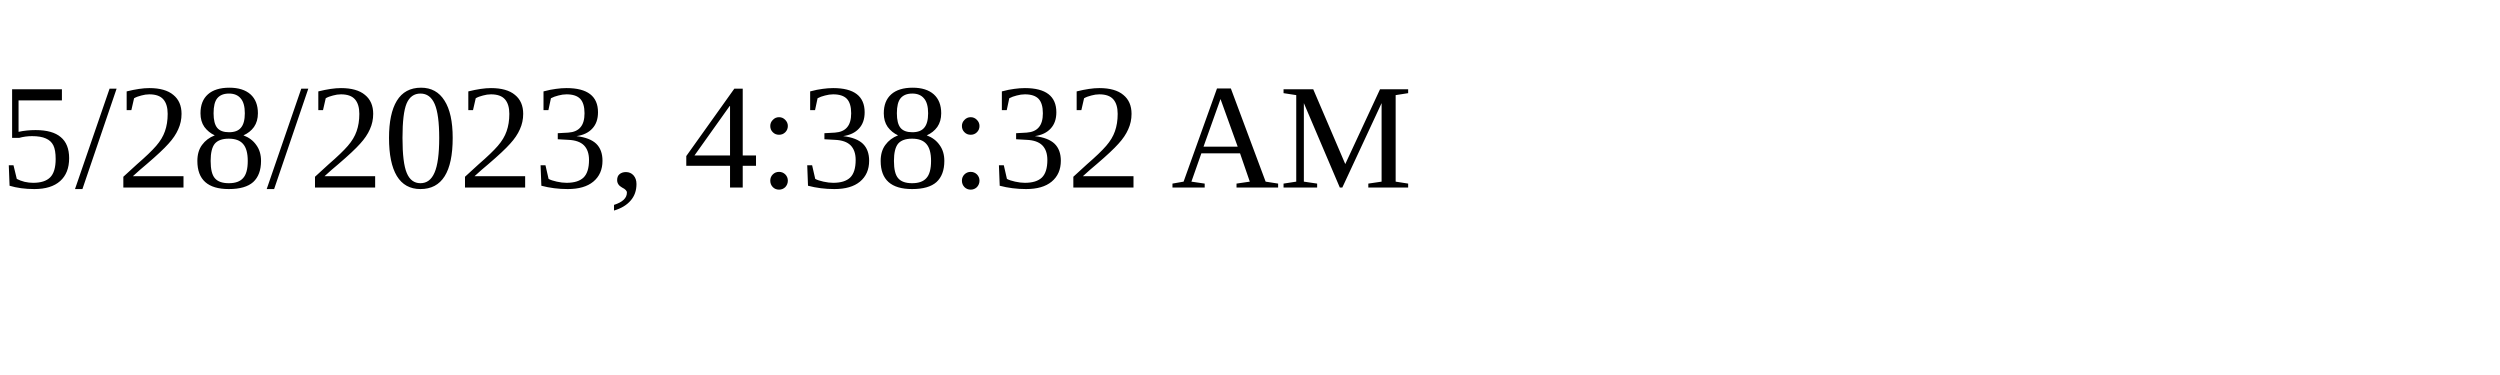
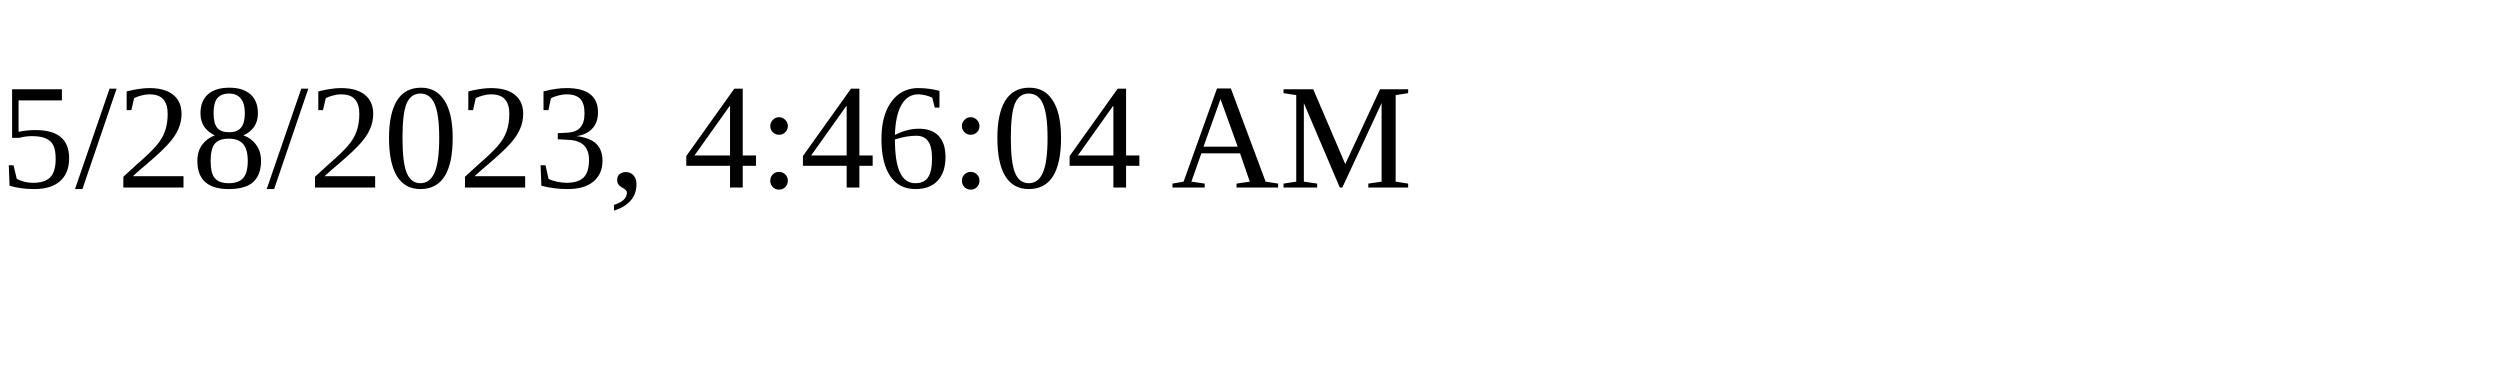
<svg xmlns="http://www.w3.org/2000/svg" height="30" width="200">
-   <text x="0" y="15">5/28/2023, 4:38:32 AM</text>
+   <text x="0" y="15">5/28/2023, 4:46:04 AM</text>
</svg>
